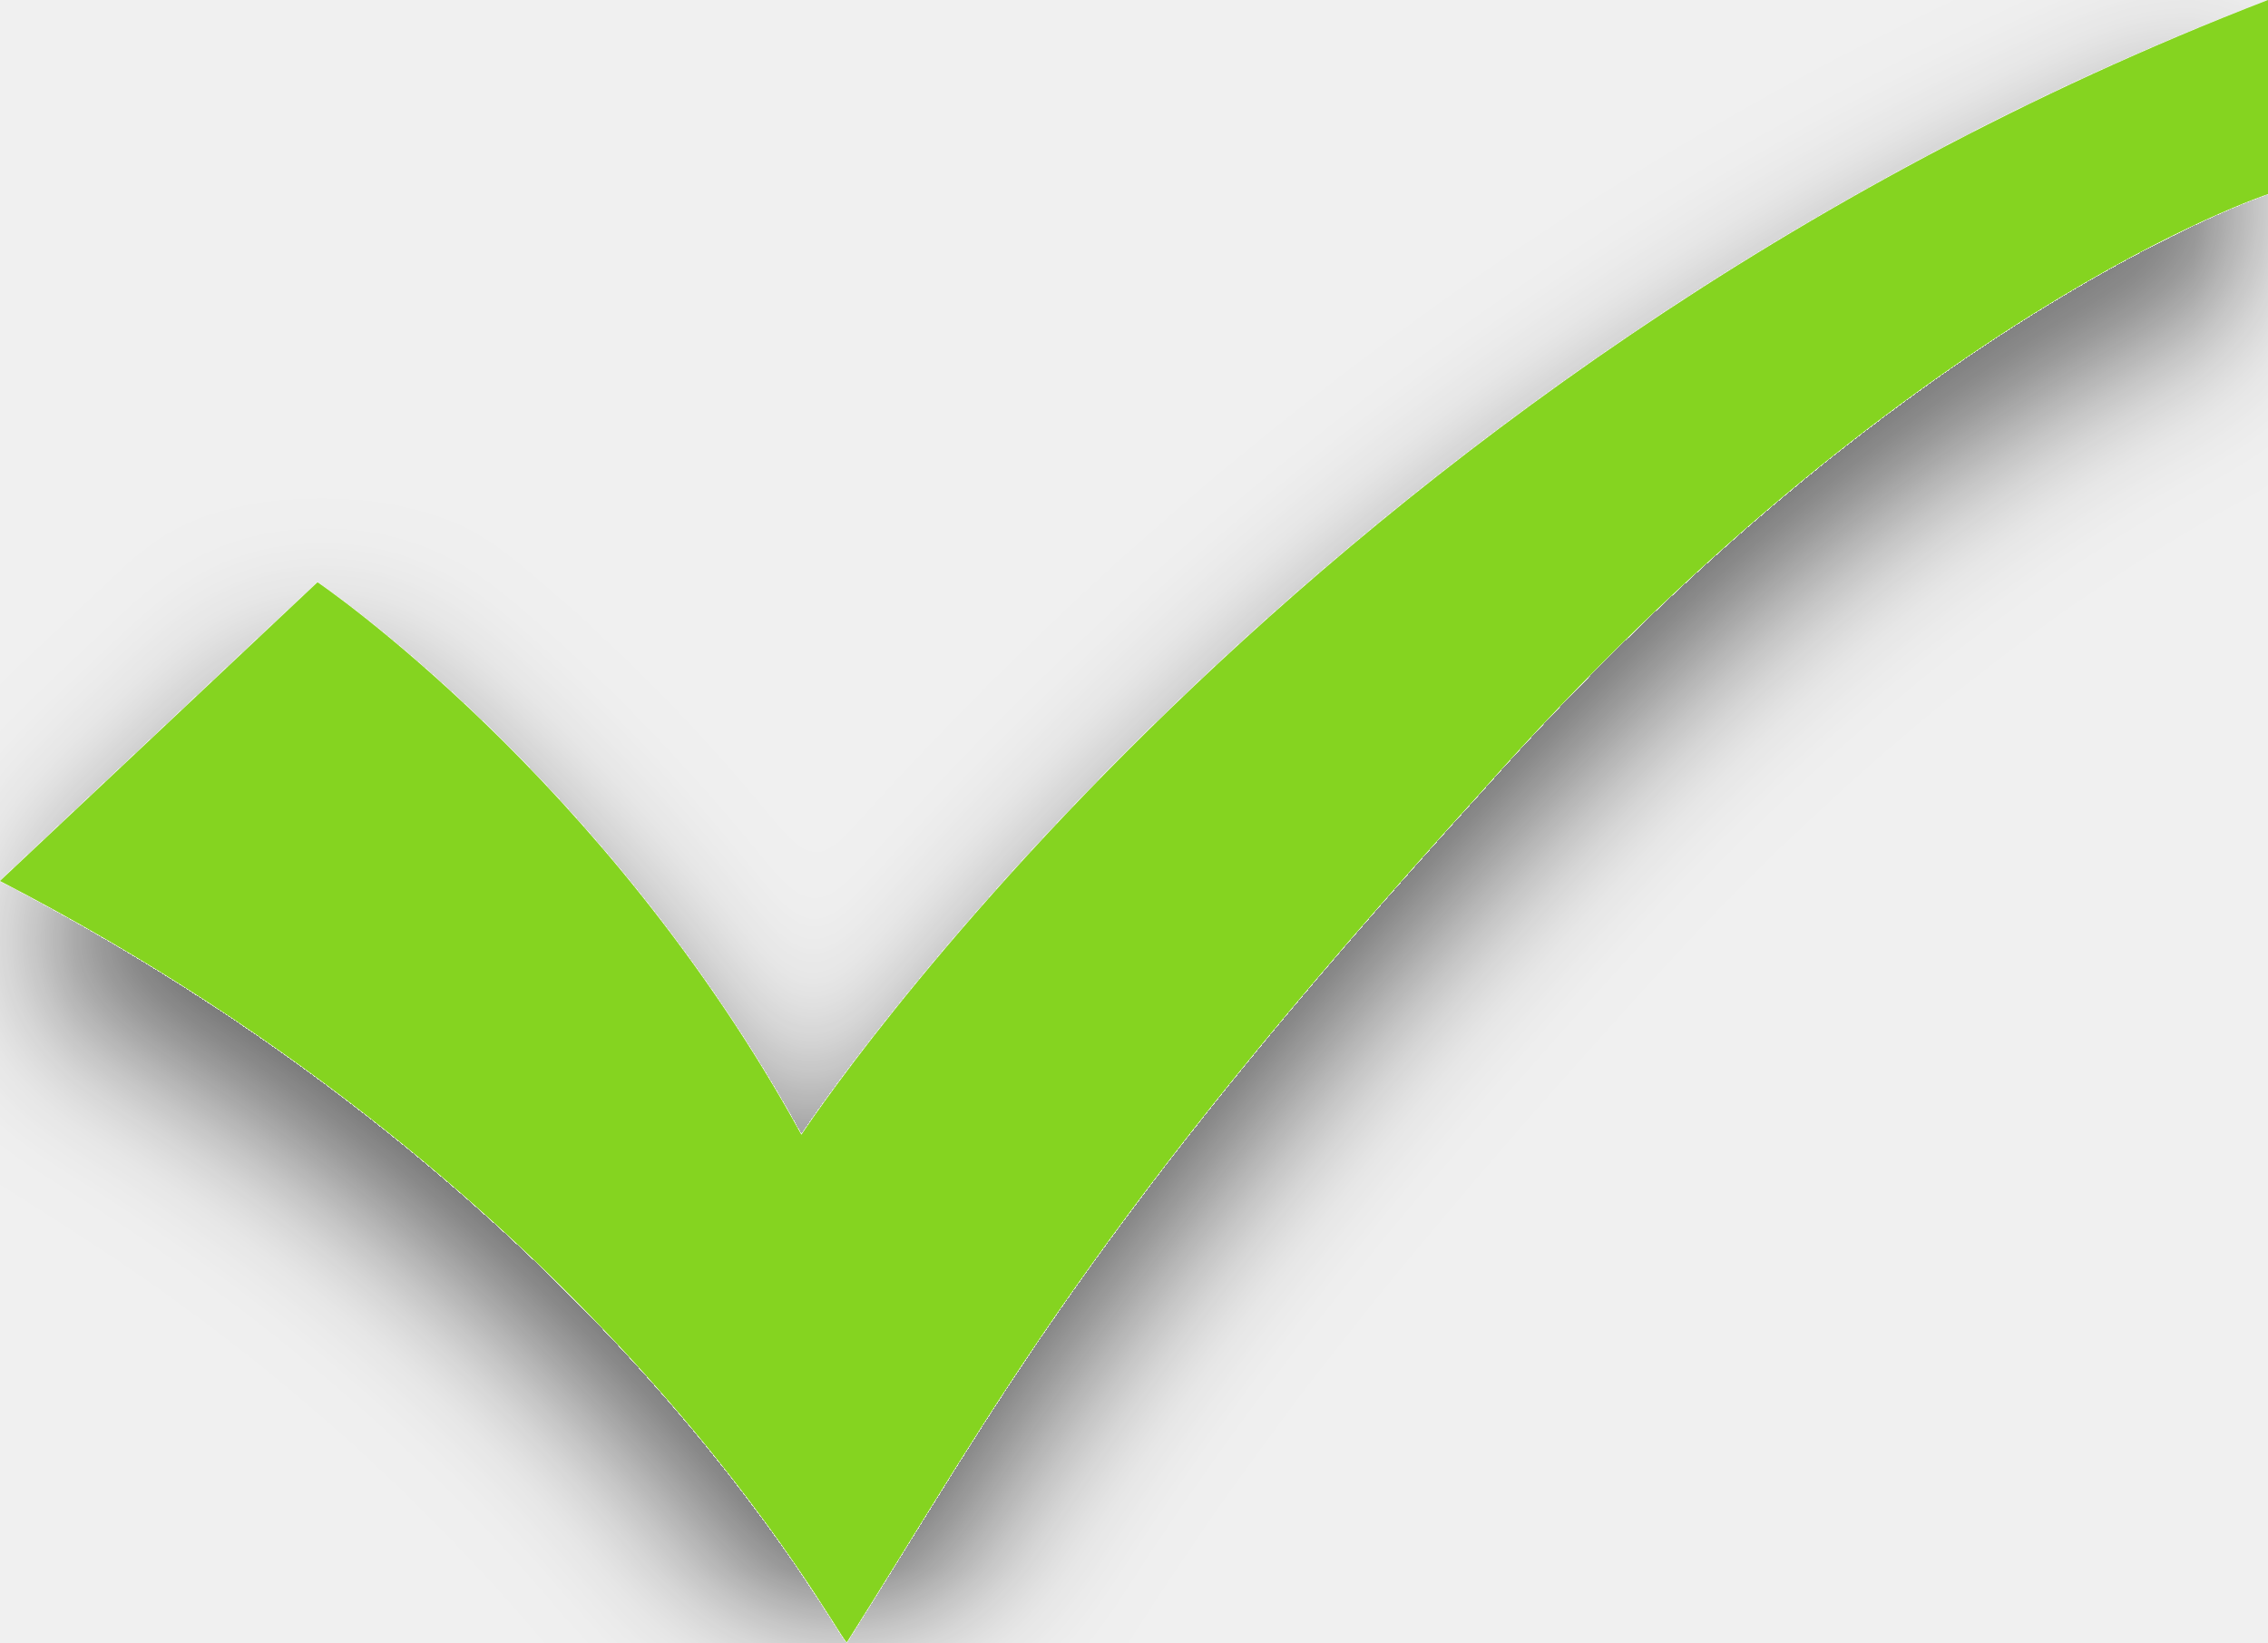
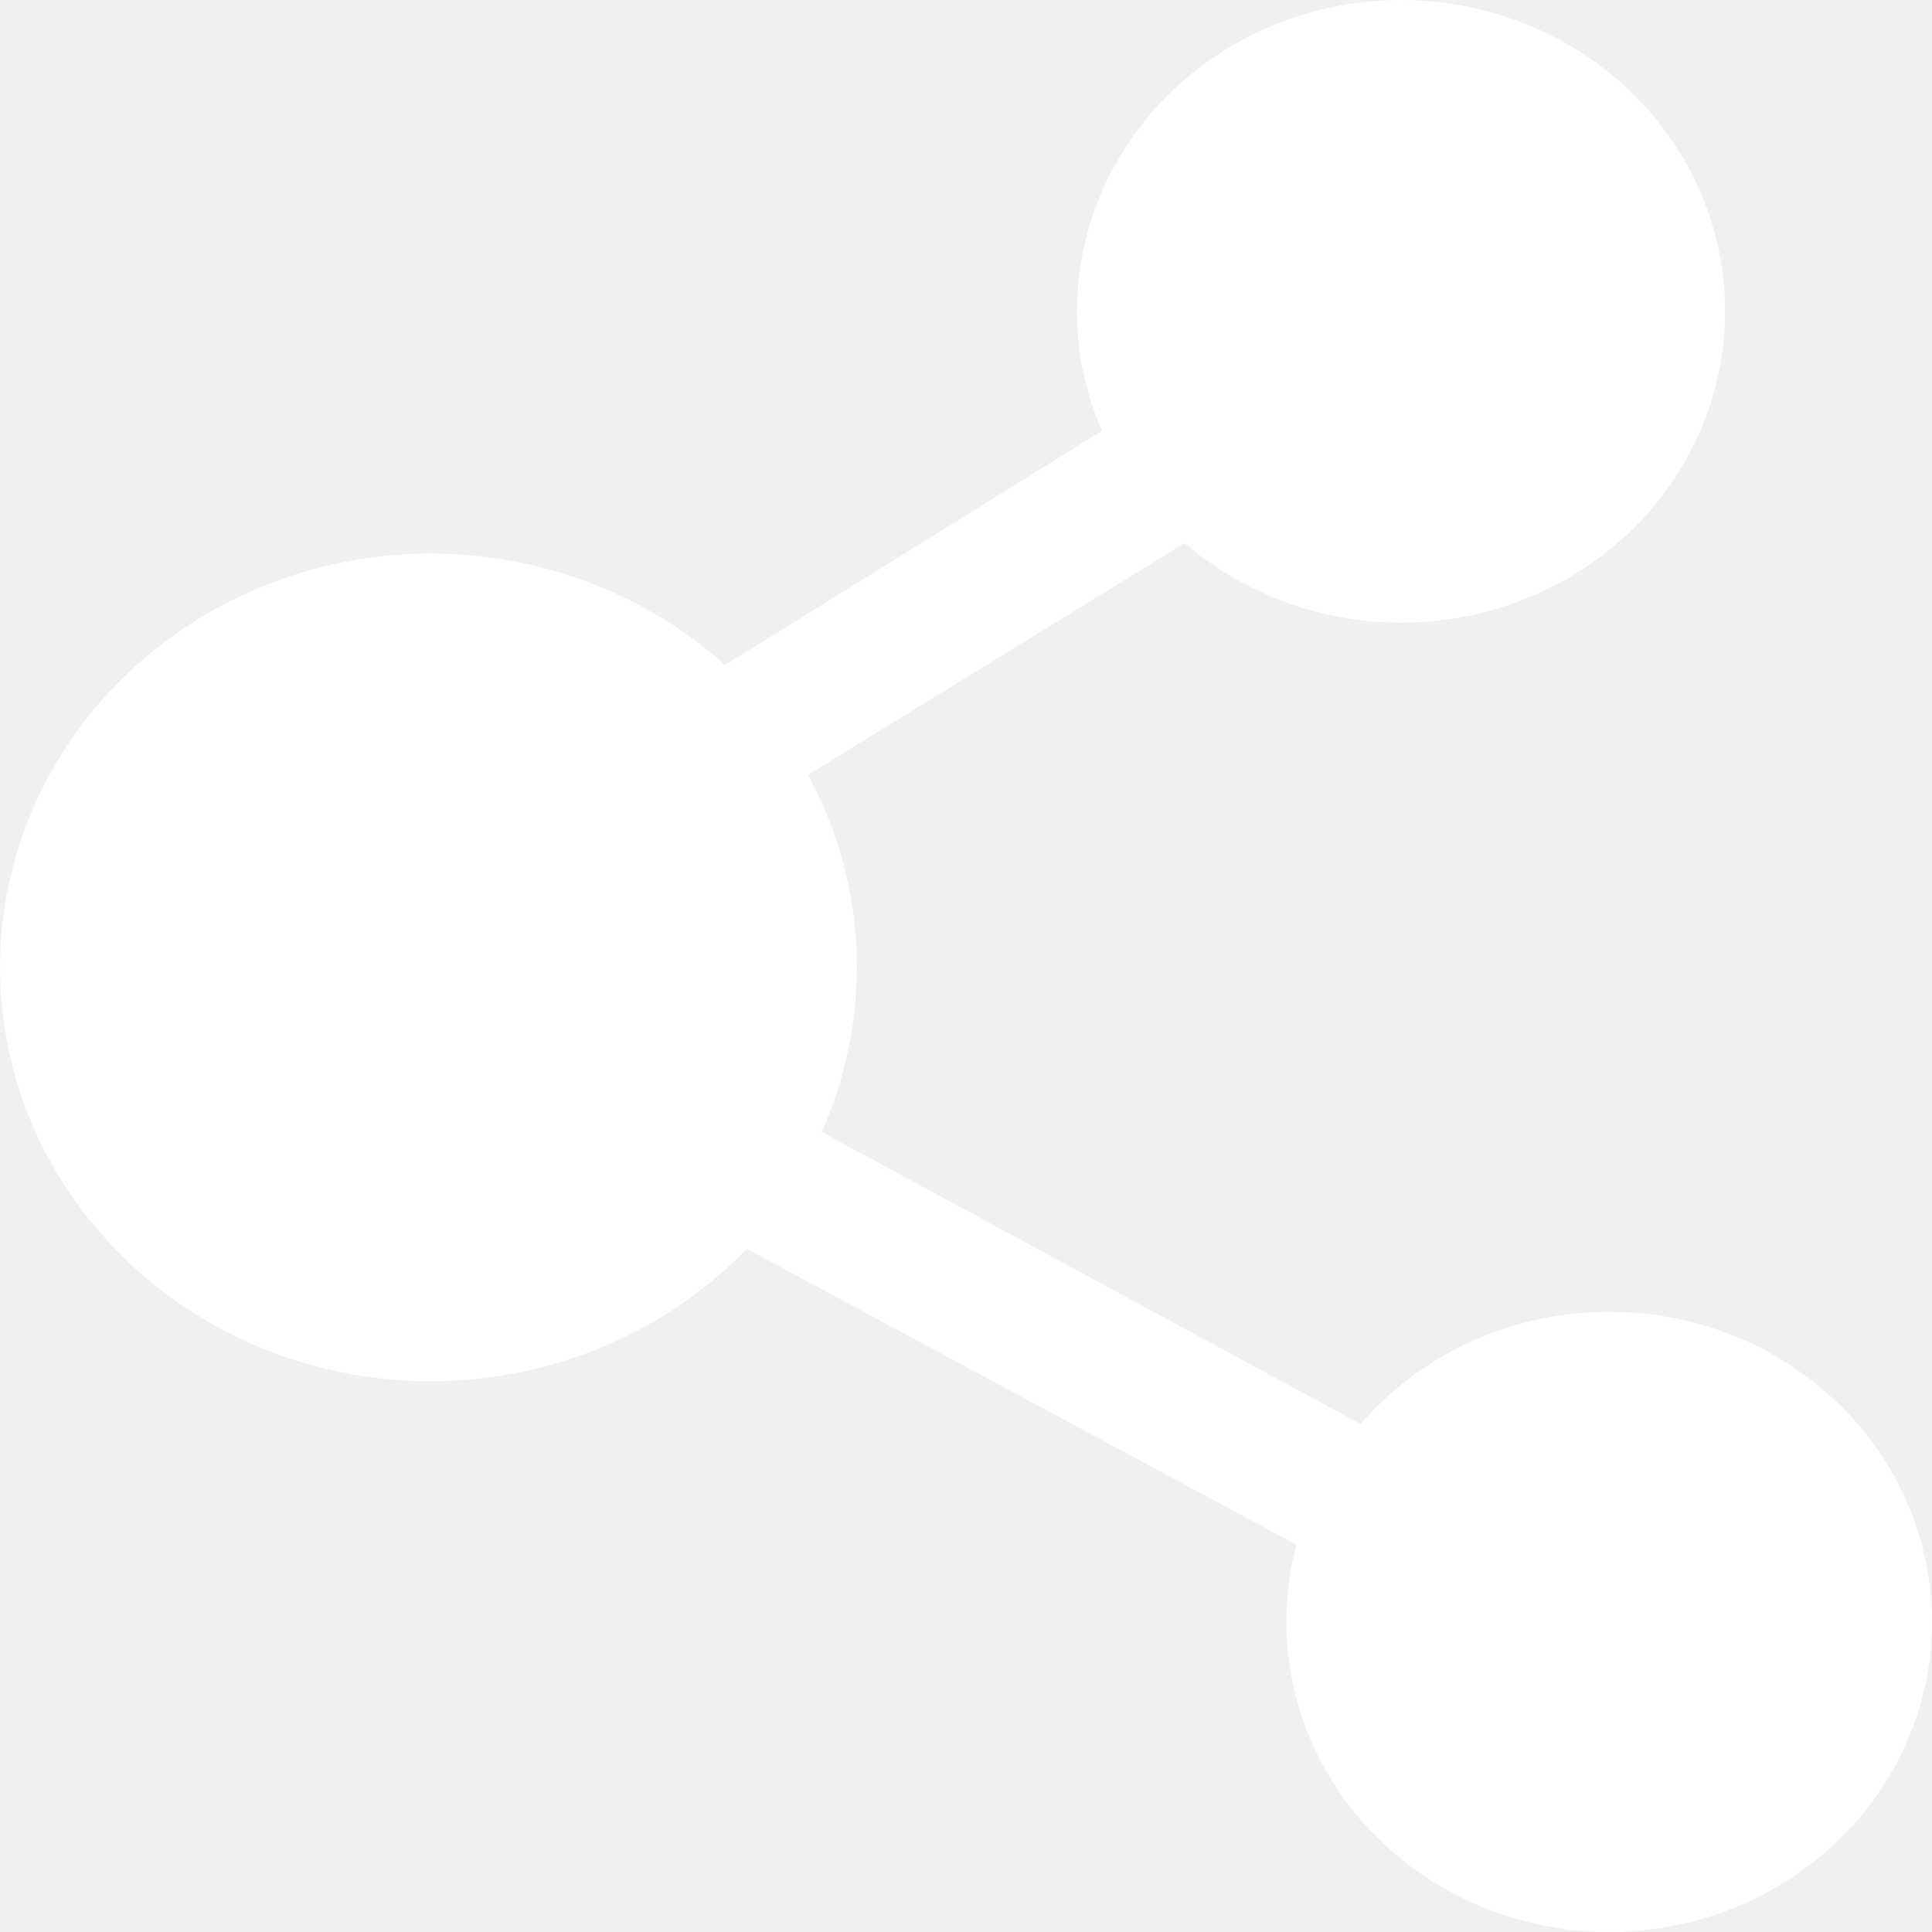
- <svg xmlns="http://www.w3.org/2000/svg" width="29" height="21" viewBox="0 0 29 21" fill="none">
-   <g filter="url(#filter0_d_1_11964)">
-     <path d="M29 2.482C29 2.482 24.36 4.009 18.947 10.118C13.92 15.655 12.76 17.945 10.827 21C10.633 20.809 7.733 15.273 0 11.264L4.06 7.445C4.06 7.445 7.733 9.927 10.247 14.509C10.247 14.509 16.627 4.773 29 0V2.482Z" fill="#85D420" />
-   </g>
-   <defs>
-     <filter id="filter0_d_1_11964" x="-2" y="-1" width="33" height="25" filterUnits="userSpaceOnUse" color-interpolation-filters="sRGB">
-       <feFlood flood-opacity="0" result="BackgroundImageFix" />
-       <feColorMatrix in="SourceAlpha" type="matrix" values="0 0 0 0 0 0 0 0 0 0 0 0 0 0 0 0 0 0 127 0" result="hardAlpha" />
-       <feOffset dy="1" />
-       <feGaussianBlur stdDeviation="1" />
-       <feComposite in2="hardAlpha" operator="out" />
-       <feColorMatrix type="matrix" values="0 0 0 0 0 0 0 0 0 0 0 0 0 0 0 0 0 0 0.6 0" />
-       <feBlend mode="normal" in2="BackgroundImageFix" result="effect1_dropShadow_1_11964" />
-       <feBlend mode="normal" in="SourceGraphic" in2="effect1_dropShadow_1_11964" result="shape" />
-     </filter>
-   </defs>
+ <svg xmlns="http://www.w3.org/2000/svg" width="24" height="24" viewBox="0 0 24 24" fill="none">
+   <path d="M9.288 15.502C8.569 16.25 7.635 16.778 6.605 17.016C5.574 17.255 4.493 17.193 3.498 16.841C2.504 16.488 1.641 15.859 1.019 15.035C0.396 14.21 0.043 13.227 0.004 12.209C-0.036 11.191 0.24 10.185 0.797 9.318C1.353 8.451 2.165 7.763 3.13 7.34C4.094 6.917 5.168 6.779 6.214 6.943C7.26 7.107 8.232 7.566 9.007 8.261L13.688 5.353C13.307 4.475 13.277 3.493 13.603 2.595C13.929 1.696 14.588 0.945 15.454 0.484C16.32 0.023 17.333 -0.115 18.298 0.097C19.264 0.308 20.114 0.853 20.687 1.629C21.26 2.405 21.516 3.356 21.404 4.302C21.293 5.247 20.823 6.12 20.085 6.753C19.346 7.386 18.39 7.736 17.4 7.735C16.41 7.734 15.455 7.382 14.717 6.747L10.037 9.625C10.438 10.366 10.647 11.189 10.645 12.024C10.642 12.725 10.493 13.418 10.208 14.062L16.902 17.69C17.532 16.96 18.42 16.478 19.396 16.338C20.372 16.197 21.368 16.408 22.193 16.929C23.018 17.45 23.614 18.245 23.866 19.162C24.119 20.079 24.011 21.053 23.562 21.898C23.114 22.743 22.357 23.399 21.436 23.741C20.515 24.083 19.495 24.086 18.572 23.751C17.648 23.416 16.886 22.765 16.431 21.923C15.976 21.081 15.861 20.108 16.106 19.189L9.225 15.486L9.288 15.502Z" fill="white" />
</svg>
